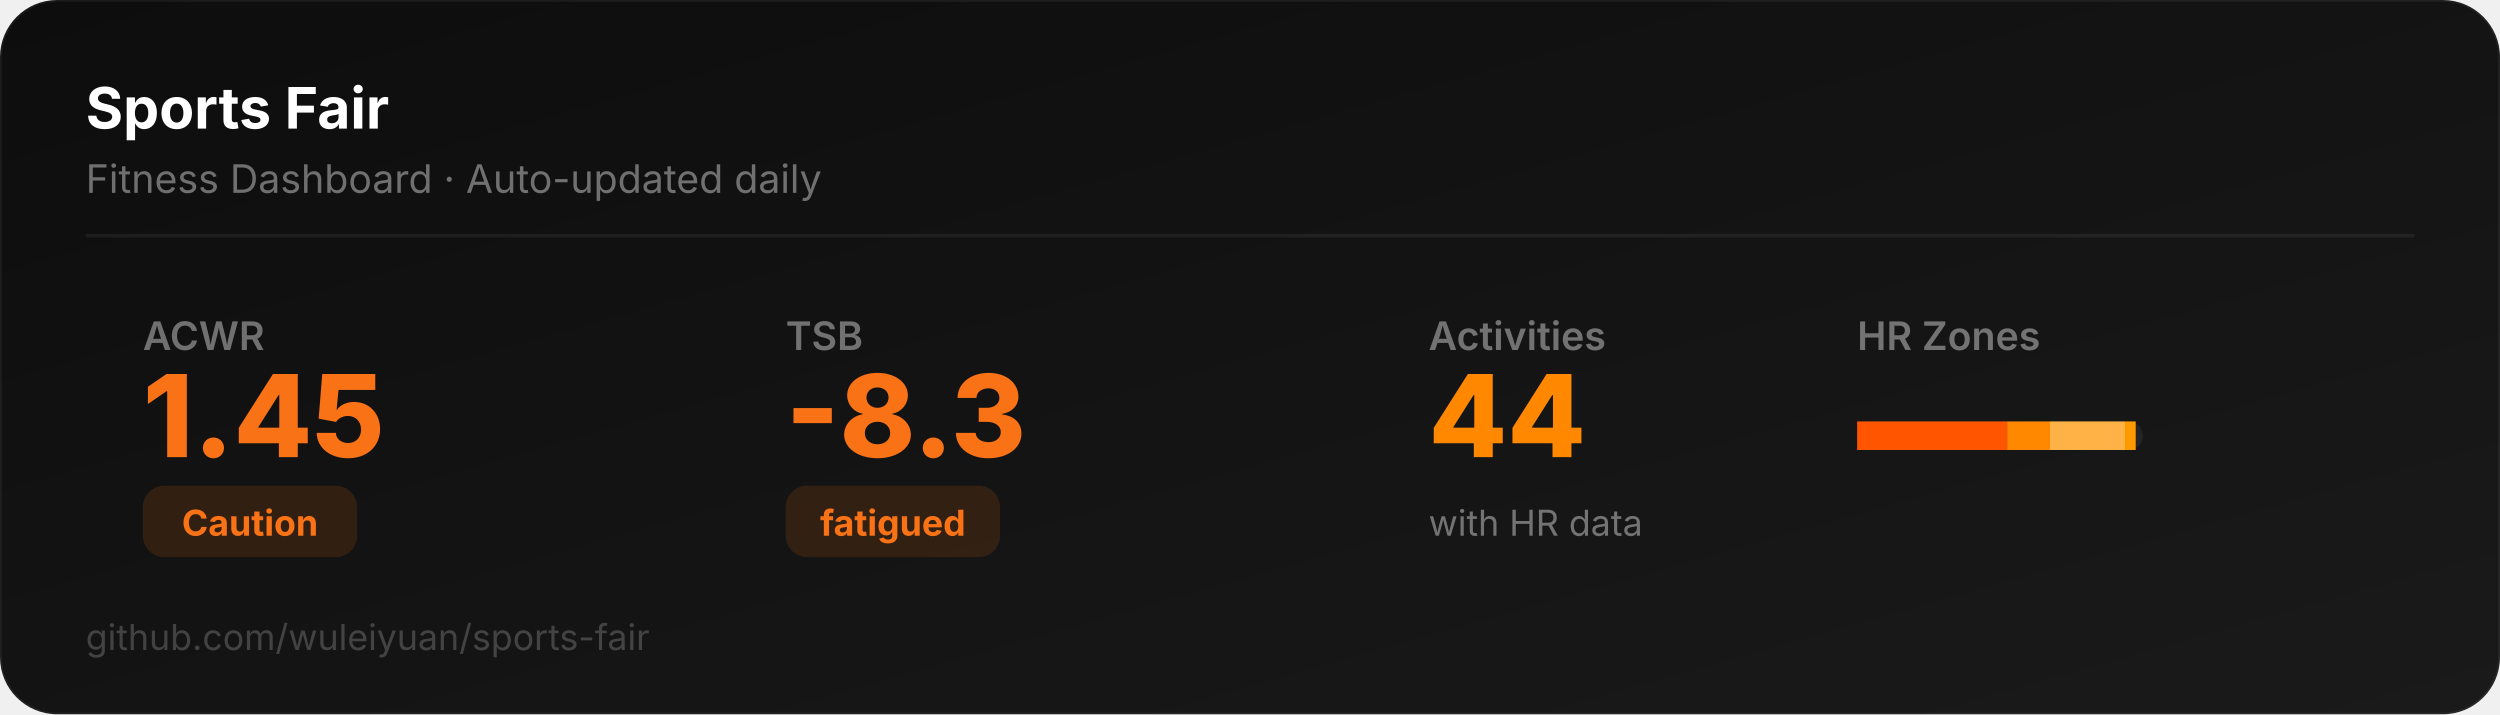
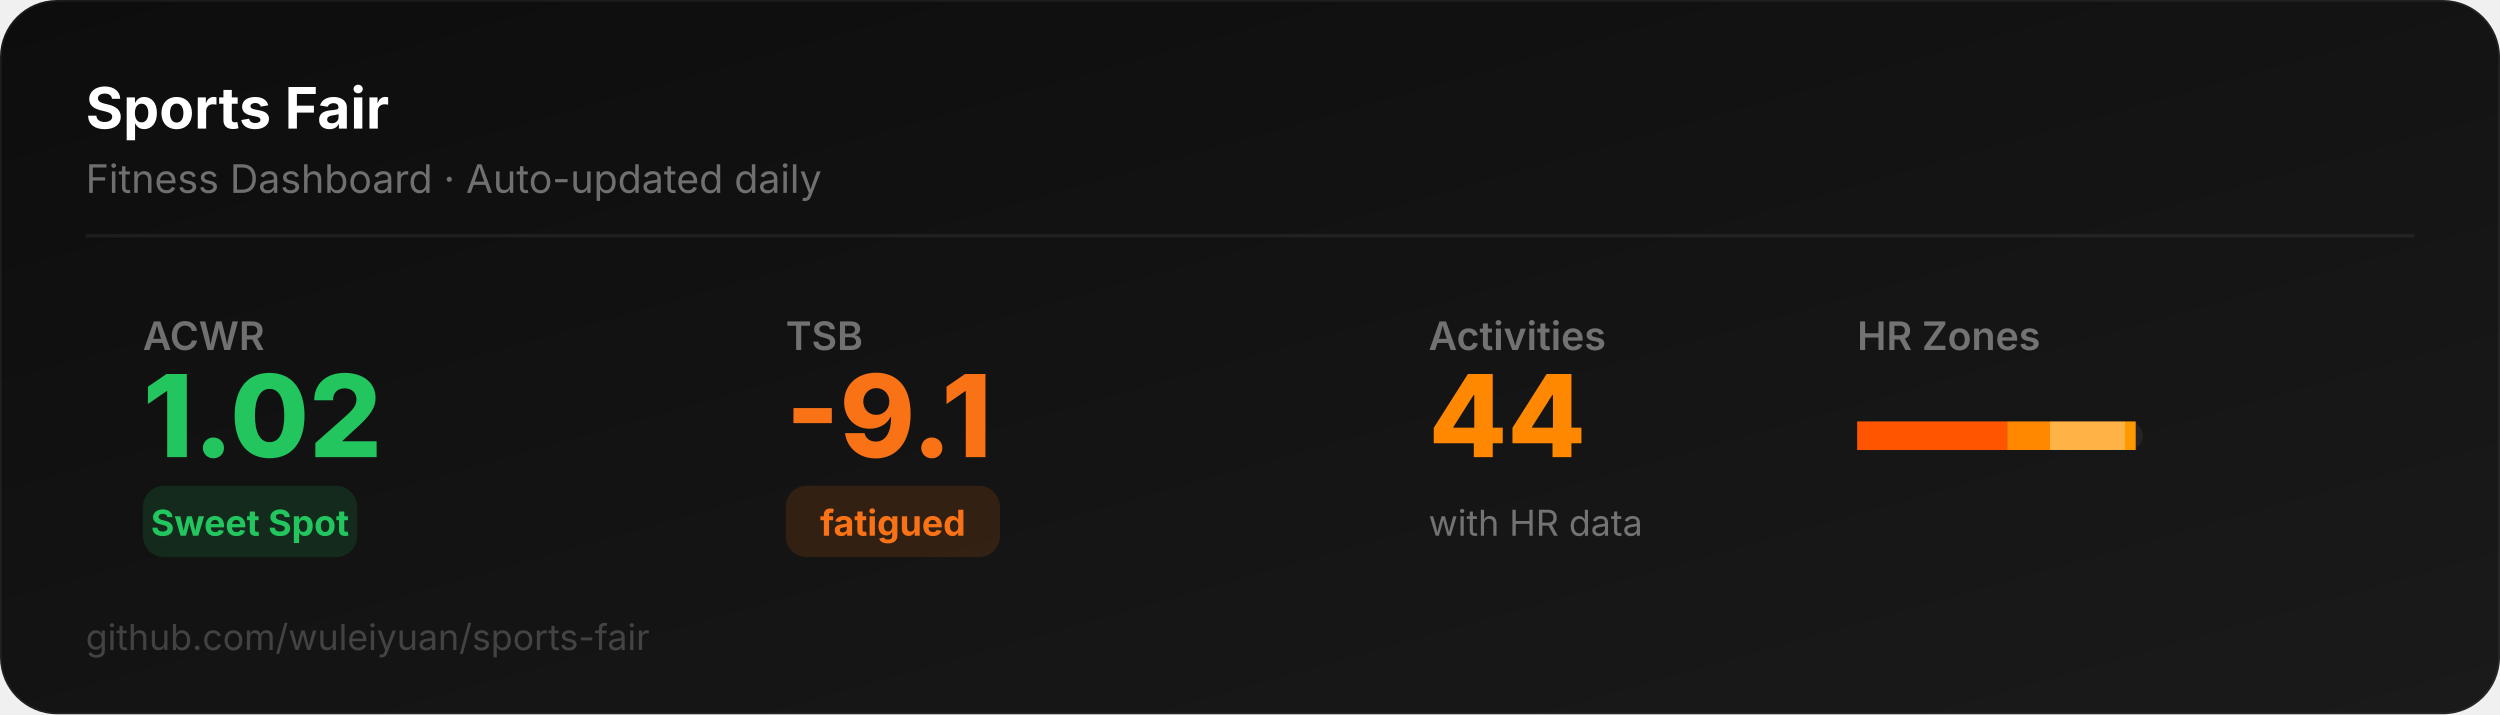
<svg xmlns="http://www.w3.org/2000/svg" width="700" height="200" viewBox="0 0 700 200">
  <defs>
    <linearGradient id="bg" x1="0" y1="0" x2="1" y2="1">
      <stop offset="0%" stop-color="#0D0D0D" />
      <stop offset="100%" stop-color="#1a1a1a" />
    </linearGradient>
  </defs>
  <rect width="700" height="200" rx="16" fill="url(#bg)" stroke="rgba(255,255,255,0.06)" stroke-width="1" />
  <text x="24" y="36" font-family="system-ui,-apple-system,sans-serif" font-size="16" font-weight="700" fill="#ffffff">Sports Fair</text>
  <text x="24" y="54" font-family="system-ui,-apple-system,sans-serif" font-size="11" fill="rgba(255,255,255,0.4)">Fitness Dashboard · Auto-updated daily</text>
  <line x1="24" y1="66" x2="676" y2="66" stroke="rgba(255,255,255,0.06)" stroke-width="1" />
  <text x="40" y="98" font-family="system-ui,-apple-system,sans-serif" font-size="11" fill="rgba(255,255,255,0.4)" font-weight="600">ACWR</text>
-   <text x="40" y="128" font-family="system-ui,-apple-system,sans-serif" font-size="32" font-weight="800" fill="#f97316">1.45</text>
-   <rect x="40" y="136" width="60" height="20" rx="6" fill="#f9731622" />
-   <text x="70" y="150" font-family="system-ui,-apple-system,sans-serif" font-size="10" font-weight="700" fill="#f97316" text-anchor="middle">Caution</text>
+   <text x="40" y="128" font-family="system-ui,-apple-system,sans-serif" font-size="32" font-weight="800" fill="#22c55e">1.02</text>
+   <rect x="40" y="136" width="60" height="20" rx="6" fill="#22c55e22" />
+   <text x="70" y="150" font-family="system-ui,-apple-system,sans-serif" font-size="10" font-weight="700" fill="#22c55e" text-anchor="middle">Sweet Spot</text>
  <text x="220" y="98" font-family="system-ui,-apple-system,sans-serif" font-size="11" fill="rgba(255,255,255,0.4)" font-weight="600">TSB</text>
-   <text x="220" y="128" font-family="system-ui,-apple-system,sans-serif" font-size="32" font-weight="800" fill="#f97316">-8.3</text>
+   <text x="220" y="128" font-family="system-ui,-apple-system,sans-serif" font-size="32" font-weight="800" fill="#f97316">-9.1</text>
  <rect x="220" y="136" width="60" height="20" rx="6" fill="#f9731622" />
  <text x="250" y="150" font-family="system-ui,-apple-system,sans-serif" font-size="10" font-weight="700" fill="#f97316" text-anchor="middle">fatigued</text>
  <text x="400" y="98" font-family="system-ui,-apple-system,sans-serif" font-size="11" fill="rgba(255,255,255,0.4)" font-weight="600">Activities</text>
  <text x="400" y="128" font-family="system-ui,-apple-system,sans-serif" font-size="32" font-weight="800" fill="#FF8800">44</text>
  <text x="400" y="150" font-family="system-ui,-apple-system,sans-serif" font-size="10" fill="rgba(255,255,255,0.4)">with HR data</text>
  <text x="520" y="98" font-family="system-ui,-apple-system,sans-serif" font-size="11" fill="rgba(255,255,255,0.4)" font-weight="600">HR Zones</text>
  <rect x="520" y="118" width="80" height="8" rx="4" fill="rgba(255,255,255,0.06)" />
  <rect x="520" y="118" width="42" height="8" rx="0" fill="#FF5500" />
  <rect x="562" y="118" width="12" height="8" rx="0" fill="#FF8800" />
  <rect x="574" y="118" width="21" height="8" rx="0" fill="#FFB347" />
  <rect x="595" y="118" width="3" height="8" rx="0" fill="#FF9900" />
  <text x="24" y="182" font-family="system-ui,-apple-system,sans-serif" font-size="10" fill="rgba(255,255,255,0.2)">github.com/wuleiyuan/sports-fair</text>
</svg>
